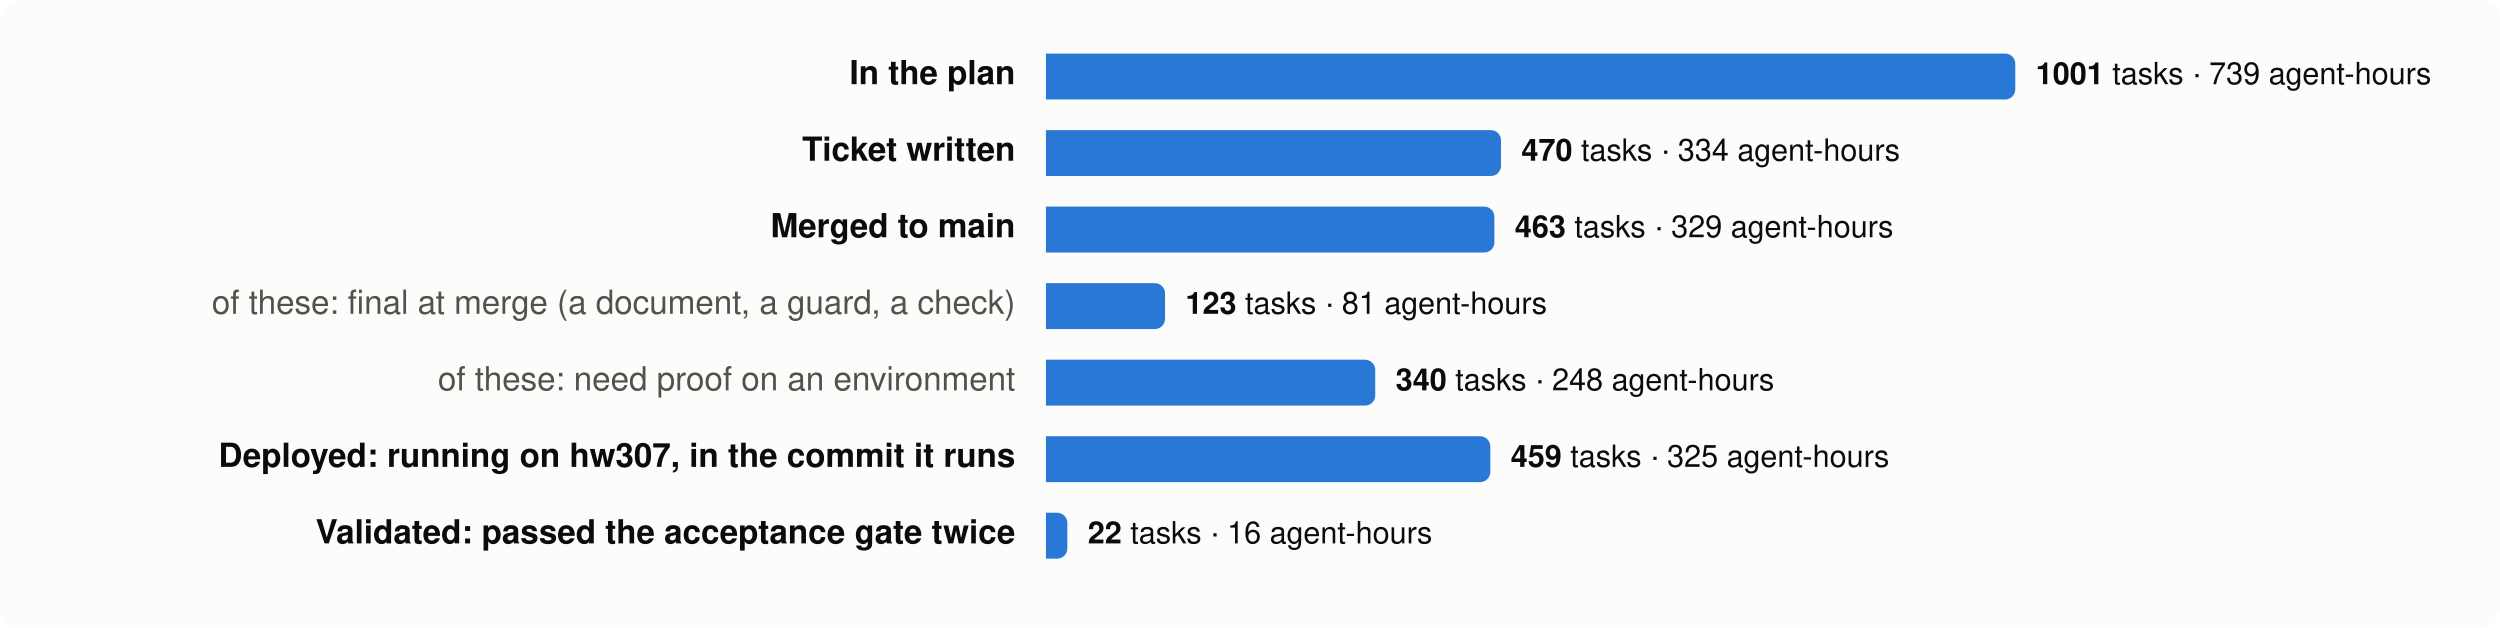
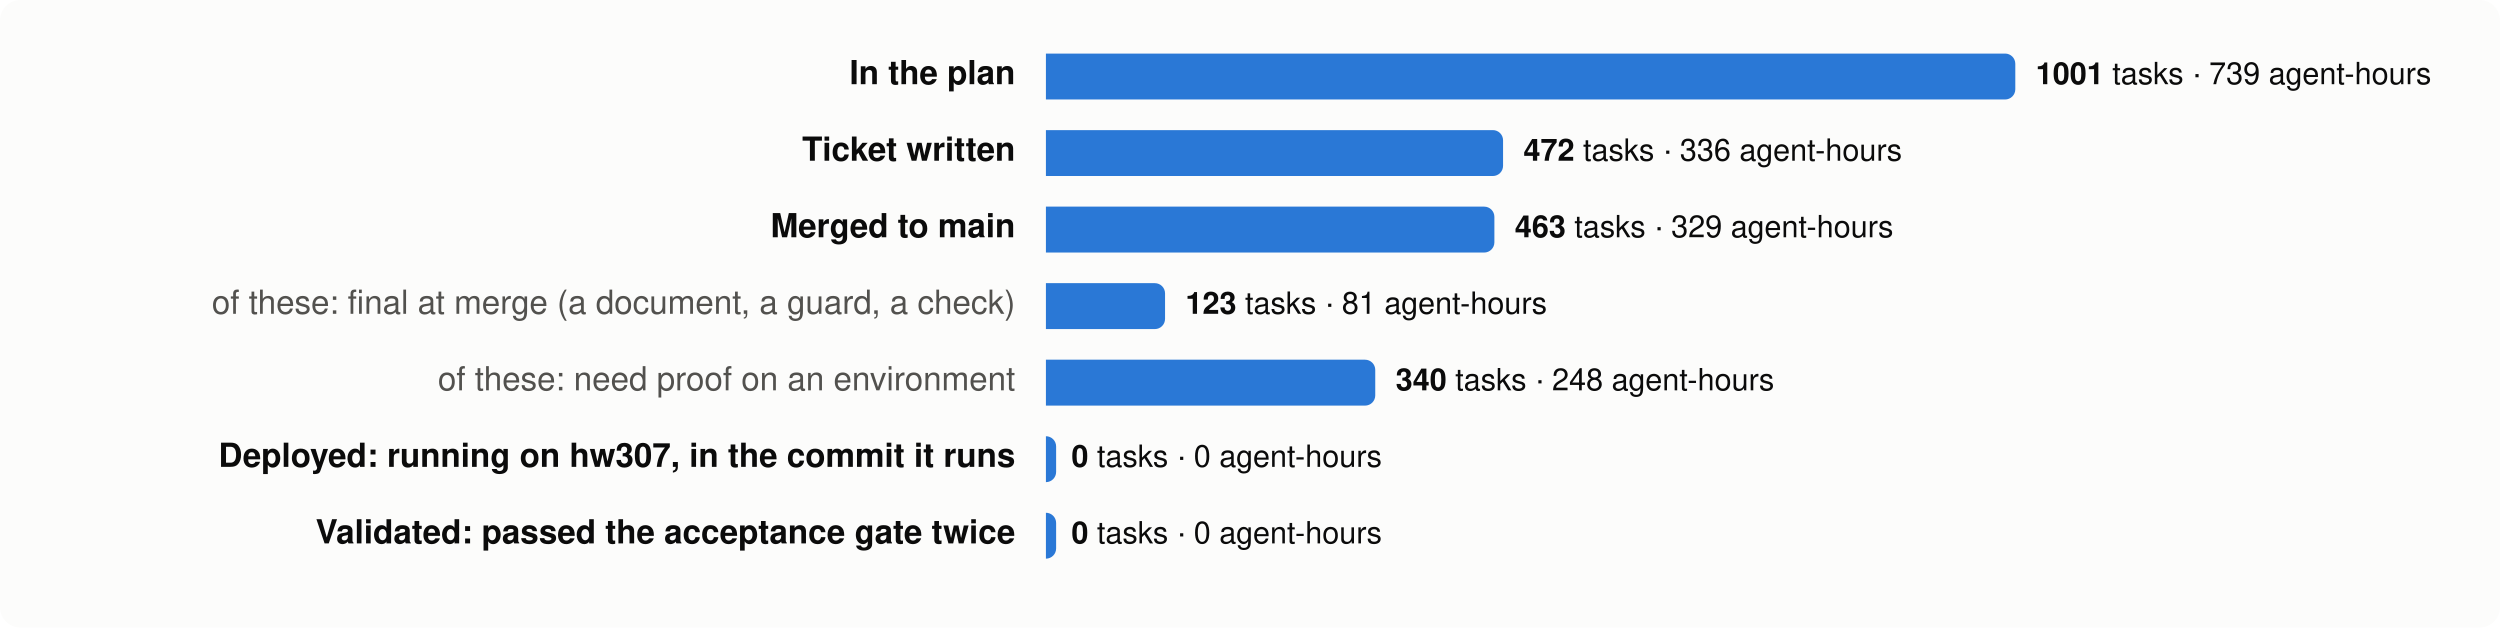
<svg xmlns="http://www.w3.org/2000/svg" viewBox="0 0 980 246" width="980" height="246" font-family="system-ui,-apple-system,Segoe UI,Helvetica,Arial,sans-serif" font-size="13">
  <rect width="980" height="246" rx="8" fill="#fcfcfb" />
  <text x="398" y="33" text-anchor="end" fill="#0b0b0b" font-weight="600">In the plan</text>
  <path d="M410,21 h376.0 a4,4 0 0 1 4,4 v10 a4,4 0 0 1 -4,4 h-376.0 z" fill="#2a78d6" />
  <text x="798.0" y="33" fill="#0b0b0b" font-size="12">
    <tspan font-weight="600">1001</tspan> tasks · 739 agent-hours</text>
  <text x="398" y="63" text-anchor="end" fill="#0b0b0b" font-weight="600">Ticket written</text>
-   <path d="M410,51 h174.4 a4,4 0 0 1 4,4 v10 a4,4 0 0 1 -4,4 h-174.4 z" fill="#2a78d6" />
-   <text x="596.4" y="63" fill="#0b0b0b" font-size="12">
-     <tspan font-weight="600">470</tspan> tasks · 334 agent-hours</text>
+   <path d="M410,51 h175.2 a4,4 0 0 1 4,4 v10 a4,4 0 0 1 -4,4 h-175.2 z" fill="#2a78d6" />
+   <text x="597.2" y="63" fill="#0b0b0b" font-size="12">
+     <tspan font-weight="600">472</tspan> tasks · 336 agent-hours</text>
  <text x="398" y="93" text-anchor="end" fill="#0b0b0b" font-weight="600">Merged to main</text>
  <path d="M410,81 h171.8 a4,4 0 0 1 4,4 v10 a4,4 0 0 1 -4,4 h-171.8 z" fill="#2a78d6" />
  <text x="593.8" y="93" fill="#0b0b0b" font-size="12">
    <tspan font-weight="600">463</tspan> tasks · 329 agent-hours</text>
  <text x="398" y="123" text-anchor="end" fill="#52514e" font-weight="400">of these: final at merge (a document, a guard, a check)</text>
  <path d="M410,111 h42.7 a4,4 0 0 1 4,4 v10 a4,4 0 0 1 -4,4 h-42.7 z" fill="#2a78d6" />
  <text x="464.7" y="123" fill="#0b0b0b" font-size="12">
    <tspan font-weight="600">123</tspan> tasks · 81 agent-hours</text>
  <text x="398" y="153" text-anchor="end" fill="#52514e" font-weight="400">of these: need proof on an environment</text>
  <path d="M410,141 h125.1 a4,4 0 0 1 4,4 v10 a4,4 0 0 1 -4,4 h-125.1 z" fill="#2a78d6" />
  <text x="547.1" y="153" fill="#0b0b0b" font-size="12">
    <tspan font-weight="600">340</tspan> tasks · 248 agent-hours</text>
  <text x="398" y="183" text-anchor="end" fill="#0b0b0b" font-weight="600">Deployed: running on hw307, in the commit it runs</text>
-   <path d="M410,171 h170.2 a4,4 0 0 1 4,4 v10 a4,4 0 0 1 -4,4 h-170.2 z" fill="#2a78d6" />
-   <text x="592.2" y="183" fill="#0b0b0b" font-size="12">
-     <tspan font-weight="600">459</tspan> tasks · 325 agent-hours</text>
+   <path d="M410,171 h0.0 a4,4 0 0 1 4,4 v10 a4,4 0 0 1 -4,4 h-0.0 z" fill="#2a78d6" />
+   <text x="420.0" y="183" fill="#0b0b0b" font-size="12">
+     <tspan font-weight="600">0</tspan> tasks · 0 agent-hours</text>
  <text x="398" y="213" text-anchor="end" fill="#0b0b0b" font-weight="600">Validated: passed the acceptance gate twice</text>
-   <path d="M410,201 h4.4 a4,4 0 0 1 4,4 v10 a4,4 0 0 1 -4,4 h-4.4 z" fill="#2a78d6" />
-   <text x="426.4" y="213" fill="#0b0b0b" font-size="12">
-     <tspan font-weight="600">22</tspan> tasks · 16 agent-hours</text>
+   <path d="M410,201 h0.0 a4,4 0 0 1 4,4 v10 a4,4 0 0 1 -4,4 h-0.0 z" fill="#2a78d6" />
+   <text x="420.0" y="213" fill="#0b0b0b" font-size="12">
+     <tspan font-weight="600">0</tspan> tasks · 0 agent-hours</text>
</svg>
